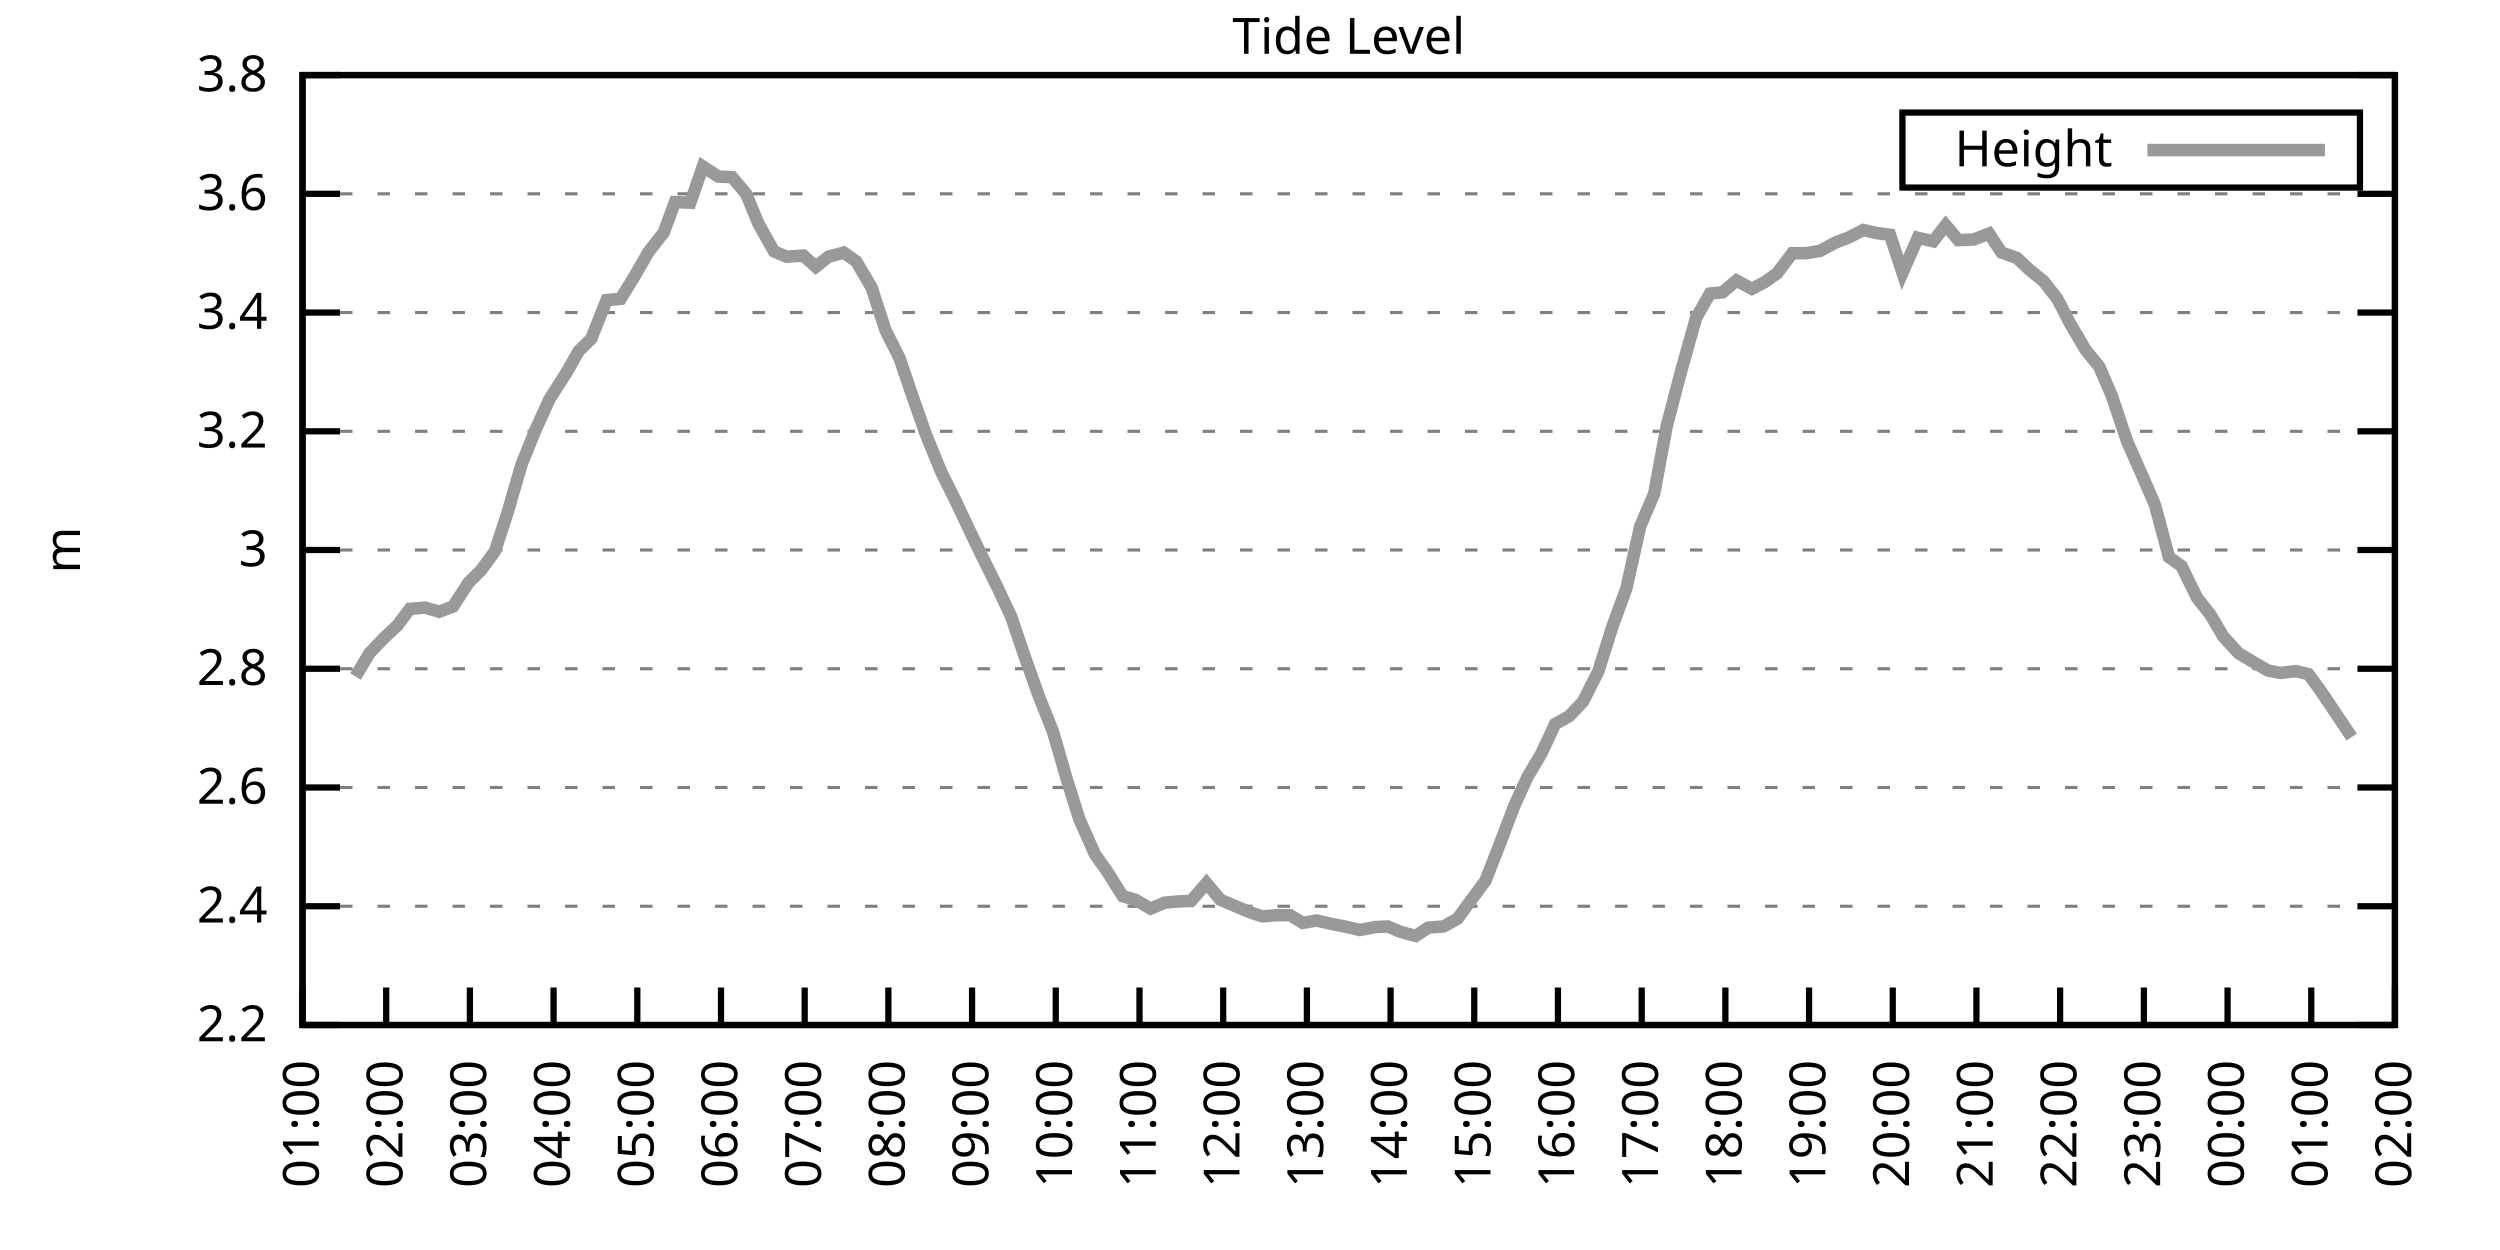
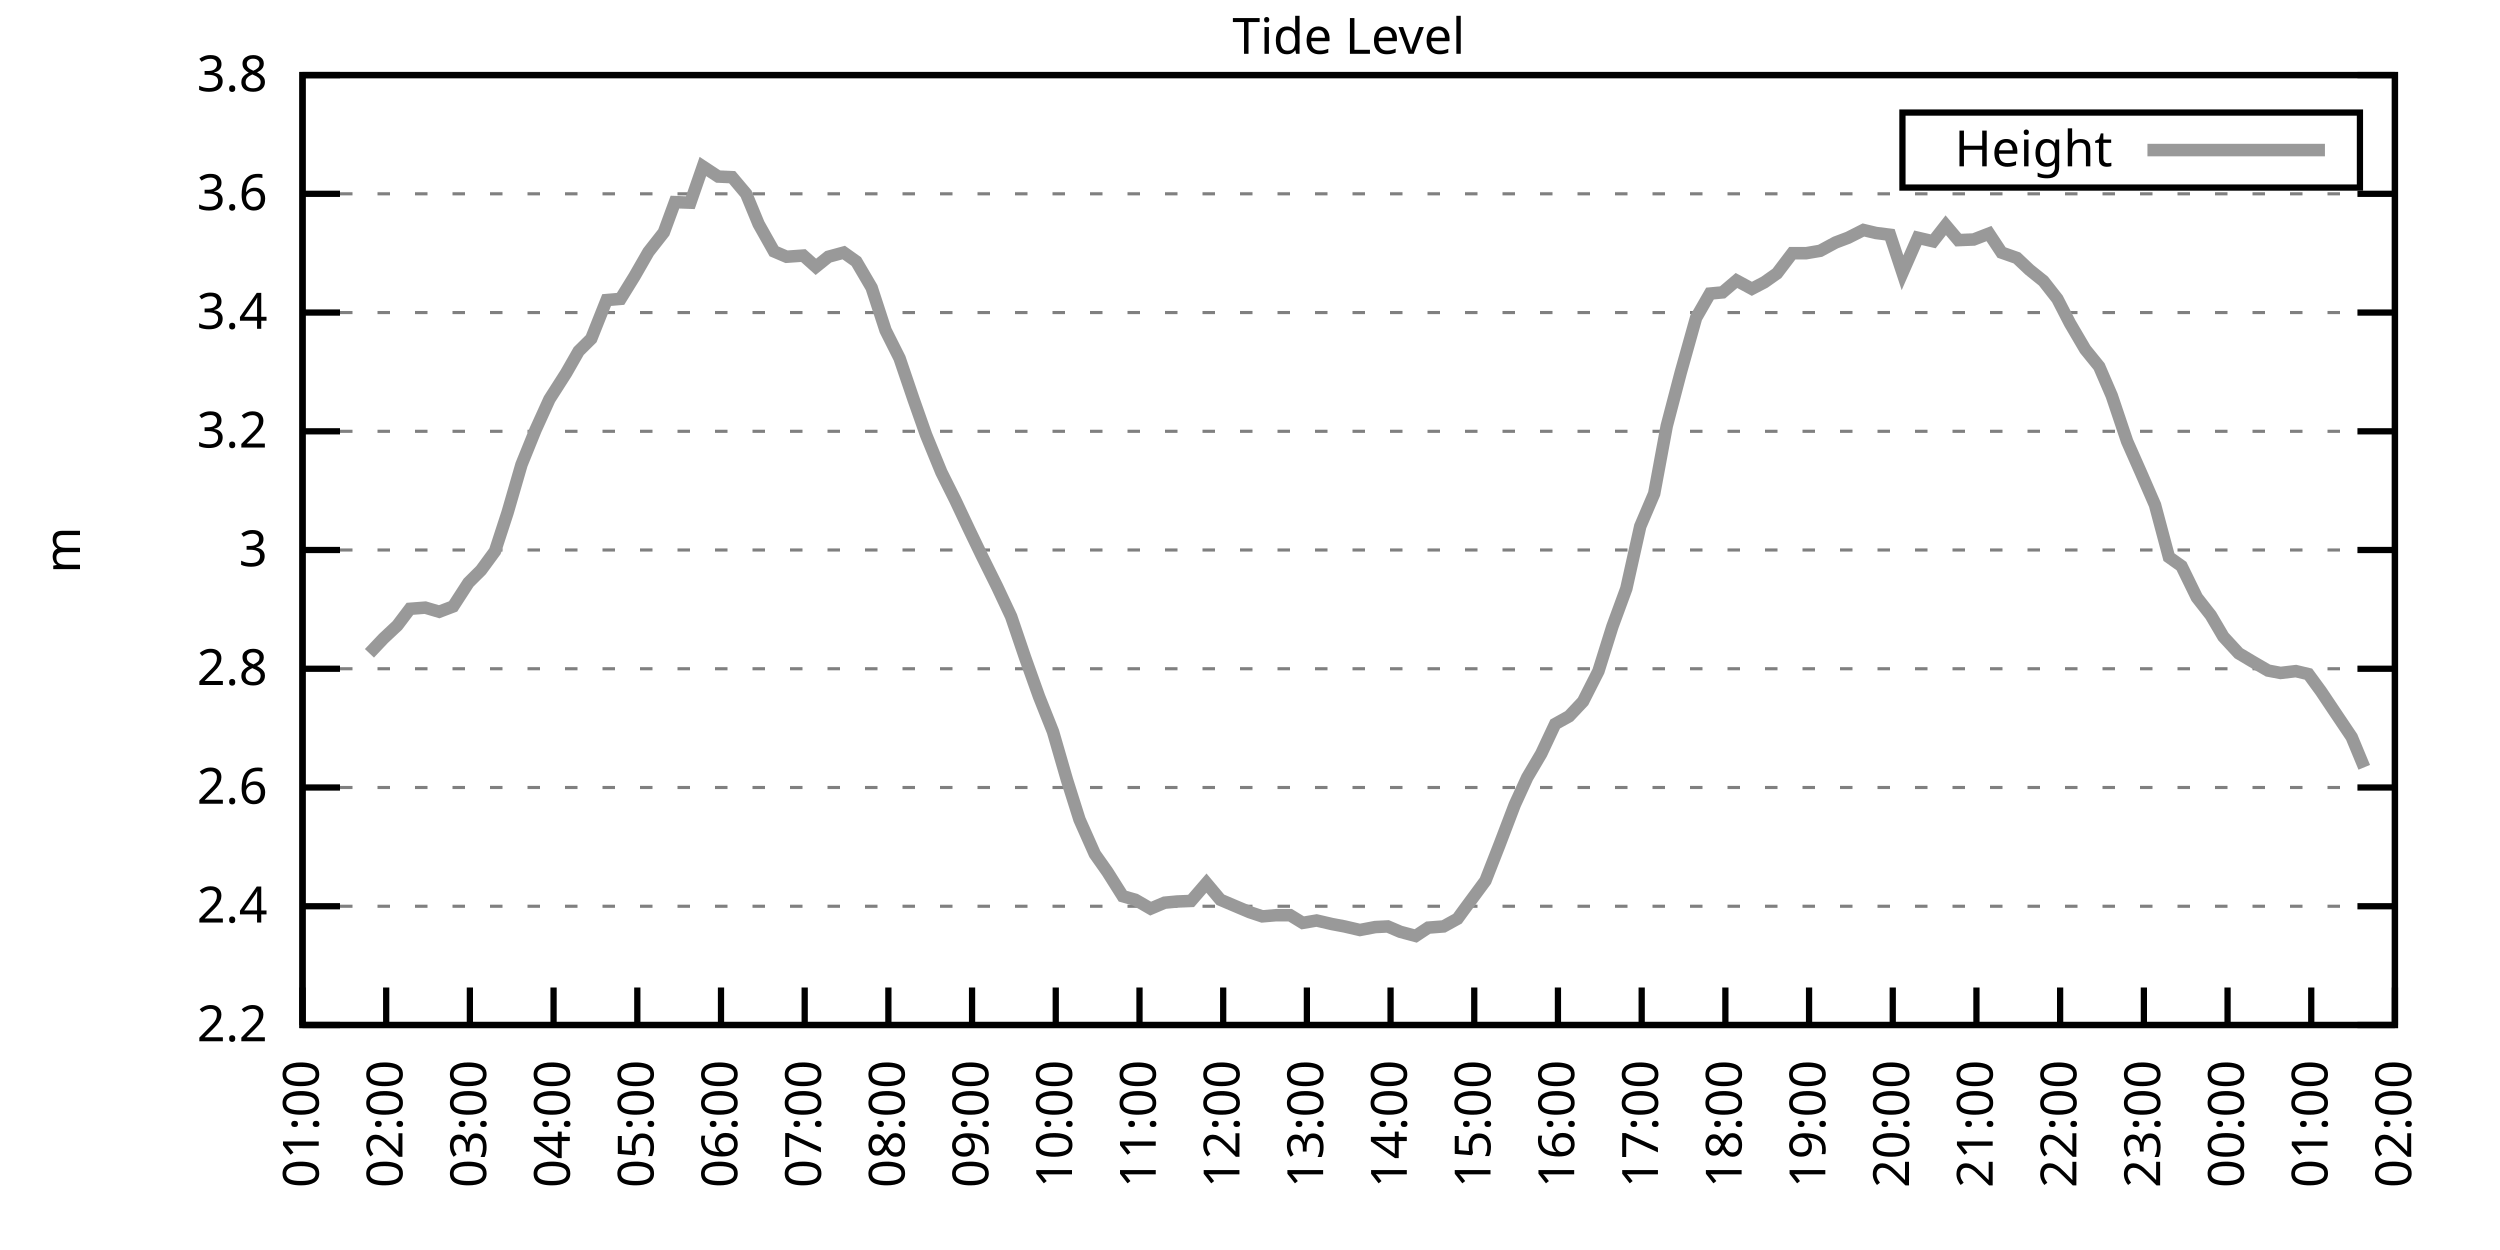
<svg xmlns="http://www.w3.org/2000/svg" xmlns:xlink="http://www.w3.org/1999/xlink" width="400" height="200" viewBox="0 0 400 200">
  <g id="gnuplot_canvas">
    <rect x="0" y="0" width="400" height="200" fill="none" />
    <defs>
      <circle id="gpDot" r="0.5" stroke-width="0.5" stroke="currentColor" />
      <path id="gpPt0" stroke-width="0.333" stroke="currentColor" d="M-1,0 h2 M0,-1 v2" />
      <path id="gpPt1" stroke-width="0.333" stroke="currentColor" d="M-1,-1 L1,1 M1,-1 L-1,1" />
      <path id="gpPt2" stroke-width="0.333" stroke="currentColor" d="M-1,0 L1,0 M0,-1 L0,1 M-1,-1 L1,1 M-1,1 L1,-1" />
      <rect id="gpPt3" stroke-width="0.333" stroke="currentColor" x="-1" y="-1" width="2" height="2" />
      <rect id="gpPt4" stroke-width="0.333" stroke="currentColor" fill="currentColor" x="-1" y="-1" width="2" height="2" />
      <circle id="gpPt5" stroke-width="0.333" stroke="currentColor" cx="0" cy="0" r="1" />
      <use xlink:href="#gpPt5" id="gpPt6" fill="currentColor" stroke="none" />
      <path id="gpPt7" stroke-width="0.333" stroke="currentColor" d="M0,-1.33 L-1.33,0.67 L1.33,0.67 z" />
      <use xlink:href="#gpPt7" id="gpPt8" fill="currentColor" stroke="none" />
      <use xlink:href="#gpPt7" id="gpPt9" stroke="currentColor" transform="rotate(180)" />
      <use xlink:href="#gpPt9" id="gpPt10" fill="currentColor" stroke="none" />
      <use xlink:href="#gpPt3" id="gpPt11" stroke="currentColor" transform="rotate(45)" />
      <use xlink:href="#gpPt11" id="gpPt12" fill="currentColor" stroke="none" />
      <path id="gpPt13" stroke-width="0.333" stroke="currentColor" d="M0,1.330 L1.265,0.411 L0.782,-1.067 L-0.782,-1.076 L-1.265,0.411 z" />
      <use xlink:href="#gpPt13" id="gpPt14" fill="currentColor" stroke="none" />
      <filter id="textbox" filterUnits="objectBoundingBox" x="0" y="0" height="1" width="1">
        <feFlood flood-color="white" flood-opacity="1" result="bgnd" />
        <feComposite in="SourceGraphic" in2="bgnd" operator="atop" />
      </filter>
      <filter id="greybox" filterUnits="objectBoundingBox" x="0" y="0" height="1" width="1">
        <feFlood flood-color="lightgrey" flood-opacity="1" result="grey" />
        <feComposite in="SourceGraphic" in2="grey" operator="atop" />
      </filter>
    </defs>
    <g fill="none" color="white" stroke="currentColor" stroke-width="1.00" stroke-linecap="butt" stroke-linejoin="miter">
</g>
    <g fill="none" color="black" stroke="currentColor" stroke-width="1.00" stroke-linecap="butt" stroke-linejoin="miter">
      <g stroke="none" shape-rendering="crispEdges">
        <polygon fill="rgb(255, 255, 255)" points="48.40,164.00 383.18,164.00 383.18,12.02 48.40,12.02 " />
      </g>
    </g>
    <g fill="none" color="black" stroke="currentColor" stroke-width="1.00" stroke-linecap="butt" stroke-linejoin="miter">
</g>
    <g fill="none" color="black" stroke="black" stroke-width="0.50" stroke-linecap="butt" stroke-linejoin="miter">
</g>
    <g fill="none" color="gray" stroke="currentColor" stroke-width="0.50" stroke-linecap="butt" stroke-linejoin="miter">
      <path stroke="gray" stroke-dasharray="2,4" class="gridline" d="M48.40,164.00 L383.19,164.00  " />
    </g>
    <g fill="none" color="gray" stroke="gray" stroke-width="1.00" stroke-linecap="butt" stroke-linejoin="miter">
</g>
    <g fill="none" color="black" stroke="currentColor" stroke-width="1.00" stroke-linecap="butt" stroke-linejoin="miter">
      <path stroke="black" d="M48.40,164.00 L54.40,164.00 M383.19,164.00 L377.19,164.00  " />
      <g transform="translate(42.80,166.60)" stroke="none" fill="black" font-family="Sans" font-size="8.00" text-anchor="end">
        <text>
          <tspan font-family="Sans"> 2.2</tspan>
        </text>
      </g>
    </g>
    <g fill="none" color="black" stroke="currentColor" stroke-width="1.00" stroke-linecap="butt" stroke-linejoin="miter">
</g>
    <g fill="none" color="black" stroke="black" stroke-width="0.50" stroke-linecap="butt" stroke-linejoin="miter">
</g>
    <g fill="none" color="gray" stroke="currentColor" stroke-width="0.50" stroke-linecap="butt" stroke-linejoin="miter">
      <path stroke="gray" stroke-dasharray="2,4" class="gridline" d="M48.40,145.00 L383.19,145.00  " />
    </g>
    <g fill="none" color="gray" stroke="gray" stroke-width="1.00" stroke-linecap="butt" stroke-linejoin="miter">
</g>
    <g fill="none" color="black" stroke="currentColor" stroke-width="1.00" stroke-linecap="butt" stroke-linejoin="miter">
      <path stroke="black" d="M48.40,145.00 L54.40,145.00 M383.19,145.00 L377.19,145.00  " />
      <g transform="translate(42.80,147.60)" stroke="none" fill="black" font-family="Sans" font-size="8.00" text-anchor="end">
        <text>
          <tspan font-family="Sans"> 2.4</tspan>
        </text>
      </g>
    </g>
    <g fill="none" color="black" stroke="currentColor" stroke-width="1.00" stroke-linecap="butt" stroke-linejoin="miter">
</g>
    <g fill="none" color="black" stroke="black" stroke-width="0.50" stroke-linecap="butt" stroke-linejoin="miter">
</g>
    <g fill="none" color="gray" stroke="currentColor" stroke-width="0.50" stroke-linecap="butt" stroke-linejoin="miter">
      <path stroke="gray" stroke-dasharray="2,4" class="gridline" d="M48.40,126.00 L383.19,126.00  " />
    </g>
    <g fill="none" color="gray" stroke="gray" stroke-width="1.00" stroke-linecap="butt" stroke-linejoin="miter">
</g>
    <g fill="none" color="black" stroke="currentColor" stroke-width="1.00" stroke-linecap="butt" stroke-linejoin="miter">
      <path stroke="black" d="M48.40,126.00 L54.40,126.00 M383.19,126.00 L377.19,126.00  " />
      <g transform="translate(42.80,128.60)" stroke="none" fill="black" font-family="Sans" font-size="8.00" text-anchor="end">
        <text>
          <tspan font-family="Sans"> 2.6</tspan>
        </text>
      </g>
    </g>
    <g fill="none" color="black" stroke="currentColor" stroke-width="1.00" stroke-linecap="butt" stroke-linejoin="miter">
</g>
    <g fill="none" color="black" stroke="black" stroke-width="0.50" stroke-linecap="butt" stroke-linejoin="miter">
</g>
    <g fill="none" color="gray" stroke="currentColor" stroke-width="0.50" stroke-linecap="butt" stroke-linejoin="miter">
      <path stroke="gray" stroke-dasharray="2,4" class="gridline" d="M48.40,107.00 L383.19,107.00  " />
    </g>
    <g fill="none" color="gray" stroke="gray" stroke-width="1.00" stroke-linecap="butt" stroke-linejoin="miter">
</g>
    <g fill="none" color="black" stroke="currentColor" stroke-width="1.00" stroke-linecap="butt" stroke-linejoin="miter">
      <path stroke="black" d="M48.40,107.00 L54.40,107.00 M383.19,107.00 L377.19,107.00  " />
      <g transform="translate(42.80,109.60)" stroke="none" fill="black" font-family="Sans" font-size="8.00" text-anchor="end">
        <text>
          <tspan font-family="Sans"> 2.8</tspan>
        </text>
      </g>
    </g>
    <g fill="none" color="black" stroke="currentColor" stroke-width="1.00" stroke-linecap="butt" stroke-linejoin="miter">
</g>
    <g fill="none" color="black" stroke="black" stroke-width="0.50" stroke-linecap="butt" stroke-linejoin="miter">
</g>
    <g fill="none" color="gray" stroke="currentColor" stroke-width="0.50" stroke-linecap="butt" stroke-linejoin="miter">
      <path stroke="gray" stroke-dasharray="2,4" class="gridline" d="M48.40,88.00 L383.19,88.00  " />
    </g>
    <g fill="none" color="gray" stroke="gray" stroke-width="1.00" stroke-linecap="butt" stroke-linejoin="miter">
</g>
    <g fill="none" color="black" stroke="currentColor" stroke-width="1.00" stroke-linecap="butt" stroke-linejoin="miter">
      <path stroke="black" d="M48.40,88.00 L54.40,88.00 M383.19,88.00 L377.19,88.00  " />
      <g transform="translate(42.80,90.60)" stroke="none" fill="black" font-family="Sans" font-size="8.00" text-anchor="end">
        <text>
          <tspan font-family="Sans"> 3</tspan>
        </text>
      </g>
    </g>
    <g fill="none" color="black" stroke="currentColor" stroke-width="1.00" stroke-linecap="butt" stroke-linejoin="miter">
</g>
    <g fill="none" color="black" stroke="black" stroke-width="0.50" stroke-linecap="butt" stroke-linejoin="miter">
</g>
    <g fill="none" color="gray" stroke="currentColor" stroke-width="0.50" stroke-linecap="butt" stroke-linejoin="miter">
      <path stroke="gray" stroke-dasharray="2,4" class="gridline" d="M48.40,69.01 L383.19,69.01  " />
    </g>
    <g fill="none" color="gray" stroke="gray" stroke-width="1.00" stroke-linecap="butt" stroke-linejoin="miter">
</g>
    <g fill="none" color="black" stroke="currentColor" stroke-width="1.00" stroke-linecap="butt" stroke-linejoin="miter">
      <path stroke="black" d="M48.40,69.01 L54.40,69.01 M383.19,69.01 L377.19,69.01  " />
      <g transform="translate(42.80,71.61)" stroke="none" fill="black" font-family="Sans" font-size="8.00" text-anchor="end">
        <text>
          <tspan font-family="Sans"> 3.2</tspan>
        </text>
      </g>
    </g>
    <g fill="none" color="black" stroke="currentColor" stroke-width="1.00" stroke-linecap="butt" stroke-linejoin="miter">
</g>
    <g fill="none" color="black" stroke="black" stroke-width="0.50" stroke-linecap="butt" stroke-linejoin="miter">
</g>
    <g fill="none" color="gray" stroke="currentColor" stroke-width="0.50" stroke-linecap="butt" stroke-linejoin="miter">
      <path stroke="gray" stroke-dasharray="2,4" class="gridline" d="M48.40,50.01 L383.19,50.01  " />
    </g>
    <g fill="none" color="gray" stroke="gray" stroke-width="1.00" stroke-linecap="butt" stroke-linejoin="miter">
</g>
    <g fill="none" color="black" stroke="currentColor" stroke-width="1.00" stroke-linecap="butt" stroke-linejoin="miter">
      <path stroke="black" d="M48.40,50.01 L54.40,50.01 M383.19,50.01 L377.19,50.01  " />
      <g transform="translate(42.80,52.61)" stroke="none" fill="black" font-family="Sans" font-size="8.00" text-anchor="end">
        <text>
          <tspan font-family="Sans"> 3.4</tspan>
        </text>
      </g>
    </g>
    <g fill="none" color="black" stroke="currentColor" stroke-width="1.00" stroke-linecap="butt" stroke-linejoin="miter">
</g>
    <g fill="none" color="black" stroke="black" stroke-width="0.50" stroke-linecap="butt" stroke-linejoin="miter">
</g>
    <g fill="none" color="gray" stroke="currentColor" stroke-width="0.50" stroke-linecap="butt" stroke-linejoin="miter">
      <path stroke="gray" stroke-dasharray="2,4" class="gridline" d="M48.40,31.01 L383.19,31.01  " />
    </g>
    <g fill="none" color="gray" stroke="gray" stroke-width="1.00" stroke-linecap="butt" stroke-linejoin="miter">
</g>
    <g fill="none" color="black" stroke="currentColor" stroke-width="1.00" stroke-linecap="butt" stroke-linejoin="miter">
      <path stroke="black" d="M48.40,31.01 L54.40,31.01 M383.19,31.01 L377.19,31.01  " />
      <g transform="translate(42.80,33.61)" stroke="none" fill="black" font-family="Sans" font-size="8.00" text-anchor="end">
        <text>
          <tspan font-family="Sans"> 3.6</tspan>
        </text>
      </g>
    </g>
    <g fill="none" color="black" stroke="currentColor" stroke-width="1.00" stroke-linecap="butt" stroke-linejoin="miter">
</g>
    <g fill="none" color="black" stroke="black" stroke-width="0.50" stroke-linecap="butt" stroke-linejoin="miter">
</g>
    <g fill="none" color="gray" stroke="currentColor" stroke-width="0.50" stroke-linecap="butt" stroke-linejoin="miter">
      <path stroke="gray" stroke-dasharray="2,4" class="gridline" d="M48.40,12.01 L383.19,12.01  " />
    </g>
    <g fill="none" color="gray" stroke="gray" stroke-width="1.00" stroke-linecap="butt" stroke-linejoin="miter">
</g>
    <g fill="none" color="black" stroke="currentColor" stroke-width="1.00" stroke-linecap="butt" stroke-linejoin="miter">
      <path stroke="black" d="M48.40,12.01 L54.40,12.01 M383.19,12.01 L377.19,12.01  " />
      <g transform="translate(42.80,14.61)" stroke="none" fill="black" font-family="Sans" font-size="8.00" text-anchor="end">
        <text>
          <tspan font-family="Sans"> 3.8</tspan>
        </text>
      </g>
    </g>
    <g fill="none" color="black" stroke="currentColor" stroke-width="1.00" stroke-linecap="butt" stroke-linejoin="miter">
      <path stroke="black" d="M48.40,164.00 L48.40,158.00  " />
      <g transform="translate(51.00,169.60) rotate(270.00)" stroke="none" fill="black" font-family="Sans" font-size="8.00" text-anchor="end">
        <text>
          <tspan font-family="Sans">01:00</tspan>
        </text>
      </g>
    </g>
    <g fill="none" color="black" stroke="currentColor" stroke-width="1.00" stroke-linecap="butt" stroke-linejoin="miter">
      <path stroke="black" d="M61.79,164.00 L61.79,158.00  " />
      <g transform="translate(64.39,169.60) rotate(270.00)" stroke="none" fill="black" font-family="Sans" font-size="8.00" text-anchor="end">
        <text>
          <tspan font-family="Sans">02:00</tspan>
        </text>
      </g>
    </g>
    <g fill="none" color="black" stroke="currentColor" stroke-width="1.00" stroke-linecap="butt" stroke-linejoin="miter">
      <path stroke="black" d="M75.18,164.00 L75.18,158.00  " />
      <g transform="translate(77.78,169.60) rotate(270.00)" stroke="none" fill="black" font-family="Sans" font-size="8.00" text-anchor="end">
        <text>
          <tspan font-family="Sans">03:00</tspan>
        </text>
      </g>
    </g>
    <g fill="none" color="black" stroke="currentColor" stroke-width="1.00" stroke-linecap="butt" stroke-linejoin="miter">
      <path stroke="black" d="M88.57,164.00 L88.57,158.00  " />
      <g transform="translate(91.17,169.60) rotate(270.00)" stroke="none" fill="black" font-family="Sans" font-size="8.00" text-anchor="end">
        <text>
          <tspan font-family="Sans">04:00</tspan>
        </text>
      </g>
    </g>
    <g fill="none" color="black" stroke="currentColor" stroke-width="1.00" stroke-linecap="butt" stroke-linejoin="miter">
      <path stroke="black" d="M101.97,164.00 L101.97,158.00  " />
      <g transform="translate(104.57,169.60) rotate(270.00)" stroke="none" fill="black" font-family="Sans" font-size="8.00" text-anchor="end">
        <text>
          <tspan font-family="Sans">05:00</tspan>
        </text>
      </g>
    </g>
    <g fill="none" color="black" stroke="currentColor" stroke-width="1.00" stroke-linecap="butt" stroke-linejoin="miter">
      <path stroke="black" d="M115.36,164.00 L115.36,158.00  " />
      <g transform="translate(117.96,169.60) rotate(270.00)" stroke="none" fill="black" font-family="Sans" font-size="8.00" text-anchor="end">
        <text>
          <tspan font-family="Sans">06:00</tspan>
        </text>
      </g>
    </g>
    <g fill="none" color="black" stroke="currentColor" stroke-width="1.00" stroke-linecap="butt" stroke-linejoin="miter">
      <path stroke="black" d="M128.75,164.00 L128.75,158.00  " />
      <g transform="translate(131.35,169.60) rotate(270.00)" stroke="none" fill="black" font-family="Sans" font-size="8.00" text-anchor="end">
        <text>
          <tspan font-family="Sans">07:00</tspan>
        </text>
      </g>
    </g>
    <g fill="none" color="black" stroke="currentColor" stroke-width="1.00" stroke-linecap="butt" stroke-linejoin="miter">
      <path stroke="black" d="M142.14,164.00 L142.14,158.00  " />
      <g transform="translate(144.74,169.60) rotate(270.00)" stroke="none" fill="black" font-family="Sans" font-size="8.00" text-anchor="end">
        <text>
          <tspan font-family="Sans">08:00</tspan>
        </text>
      </g>
    </g>
    <g fill="none" color="black" stroke="currentColor" stroke-width="1.00" stroke-linecap="butt" stroke-linejoin="miter">
      <path stroke="black" d="M155.53,164.00 L155.53,158.00  " />
      <g transform="translate(158.13,169.60) rotate(270.00)" stroke="none" fill="black" font-family="Sans" font-size="8.00" text-anchor="end">
        <text>
          <tspan font-family="Sans">09:00</tspan>
        </text>
      </g>
    </g>
    <g fill="none" color="black" stroke="currentColor" stroke-width="1.00" stroke-linecap="butt" stroke-linejoin="miter">
      <path stroke="black" d="M168.92,164.00 L168.92,158.00  " />
      <g transform="translate(171.52,169.60) rotate(270.00)" stroke="none" fill="black" font-family="Sans" font-size="8.00" text-anchor="end">
        <text>
          <tspan font-family="Sans">10:00</tspan>
        </text>
      </g>
    </g>
    <g fill="none" color="black" stroke="currentColor" stroke-width="1.00" stroke-linecap="butt" stroke-linejoin="miter">
      <path stroke="black" d="M182.32,164.00 L182.32,158.00  " />
      <g transform="translate(184.92,169.60) rotate(270.00)" stroke="none" fill="black" font-family="Sans" font-size="8.00" text-anchor="end">
        <text>
          <tspan font-family="Sans">11:00</tspan>
        </text>
      </g>
    </g>
    <g fill="none" color="black" stroke="currentColor" stroke-width="1.00" stroke-linecap="butt" stroke-linejoin="miter">
      <path stroke="black" d="M195.71,164.00 L195.71,158.00  " />
      <g transform="translate(198.31,169.60) rotate(270.00)" stroke="none" fill="black" font-family="Sans" font-size="8.00" text-anchor="end">
        <text>
          <tspan font-family="Sans">12:00</tspan>
        </text>
      </g>
    </g>
    <g fill="none" color="black" stroke="currentColor" stroke-width="1.00" stroke-linecap="butt" stroke-linejoin="miter">
      <path stroke="black" d="M209.10,164.00 L209.10,158.00  " />
      <g transform="translate(211.70,169.60) rotate(270.00)" stroke="none" fill="black" font-family="Sans" font-size="8.00" text-anchor="end">
        <text>
          <tspan font-family="Sans">13:00</tspan>
        </text>
      </g>
    </g>
    <g fill="none" color="black" stroke="currentColor" stroke-width="1.00" stroke-linecap="butt" stroke-linejoin="miter">
      <path stroke="black" d="M222.49,164.00 L222.49,158.00  " />
      <g transform="translate(225.09,169.60) rotate(270.00)" stroke="none" fill="black" font-family="Sans" font-size="8.00" text-anchor="end">
        <text>
          <tspan font-family="Sans">14:00</tspan>
        </text>
      </g>
    </g>
    <g fill="none" color="black" stroke="currentColor" stroke-width="1.00" stroke-linecap="butt" stroke-linejoin="miter">
      <path stroke="black" d="M235.88,164.00 L235.88,158.00  " />
      <g transform="translate(238.48,169.60) rotate(270.00)" stroke="none" fill="black" font-family="Sans" font-size="8.00" text-anchor="end">
        <text>
          <tspan font-family="Sans">15:00</tspan>
        </text>
      </g>
    </g>
    <g fill="none" color="black" stroke="currentColor" stroke-width="1.00" stroke-linecap="butt" stroke-linejoin="miter">
      <path stroke="black" d="M249.27,164.00 L249.27,158.00  " />
      <g transform="translate(251.87,169.60) rotate(270.00)" stroke="none" fill="black" font-family="Sans" font-size="8.00" text-anchor="end">
        <text>
          <tspan font-family="Sans">16:00</tspan>
        </text>
      </g>
    </g>
    <g fill="none" color="black" stroke="currentColor" stroke-width="1.00" stroke-linecap="butt" stroke-linejoin="miter">
      <path stroke="black" d="M262.67,164.00 L262.67,158.00  " />
      <g transform="translate(265.27,169.60) rotate(270.00)" stroke="none" fill="black" font-family="Sans" font-size="8.00" text-anchor="end">
        <text>
          <tspan font-family="Sans">17:00</tspan>
        </text>
      </g>
    </g>
    <g fill="none" color="black" stroke="currentColor" stroke-width="1.00" stroke-linecap="butt" stroke-linejoin="miter">
      <path stroke="black" d="M276.06,164.00 L276.06,158.00  " />
      <g transform="translate(278.66,169.60) rotate(270.00)" stroke="none" fill="black" font-family="Sans" font-size="8.00" text-anchor="end">
        <text>
          <tspan font-family="Sans">18:00</tspan>
        </text>
      </g>
    </g>
    <g fill="none" color="black" stroke="currentColor" stroke-width="1.00" stroke-linecap="butt" stroke-linejoin="miter">
      <path stroke="black" d="M289.45,164.00 L289.45,158.00  " />
      <g transform="translate(292.05,169.60) rotate(270.00)" stroke="none" fill="black" font-family="Sans" font-size="8.00" text-anchor="end">
        <text>
          <tspan font-family="Sans">19:00</tspan>
        </text>
      </g>
    </g>
    <g fill="none" color="black" stroke="currentColor" stroke-width="1.00" stroke-linecap="butt" stroke-linejoin="miter">
      <path stroke="black" d="M302.84,164.00 L302.84,158.00  " />
      <g transform="translate(305.44,169.60) rotate(270.00)" stroke="none" fill="black" font-family="Sans" font-size="8.00" text-anchor="end">
        <text>
          <tspan font-family="Sans">20:00</tspan>
        </text>
      </g>
    </g>
    <g fill="none" color="black" stroke="currentColor" stroke-width="1.00" stroke-linecap="butt" stroke-linejoin="miter">
      <path stroke="black" d="M316.23,164.00 L316.23,158.00  " />
      <g transform="translate(318.83,169.60) rotate(270.00)" stroke="none" fill="black" font-family="Sans" font-size="8.00" text-anchor="end">
        <text>
          <tspan font-family="Sans">21:00</tspan>
        </text>
      </g>
    </g>
    <g fill="none" color="black" stroke="currentColor" stroke-width="1.00" stroke-linecap="butt" stroke-linejoin="miter">
      <path stroke="black" d="M329.62,164.00 L329.62,158.00  " />
      <g transform="translate(332.22,169.60) rotate(270.00)" stroke="none" fill="black" font-family="Sans" font-size="8.00" text-anchor="end">
        <text>
          <tspan font-family="Sans">22:00</tspan>
        </text>
      </g>
    </g>
    <g fill="none" color="black" stroke="currentColor" stroke-width="1.00" stroke-linecap="butt" stroke-linejoin="miter">
      <path stroke="black" d="M343.02,164.00 L343.02,158.00  " />
      <g transform="translate(345.62,169.60) rotate(270.00)" stroke="none" fill="black" font-family="Sans" font-size="8.00" text-anchor="end">
        <text>
          <tspan font-family="Sans">23:00</tspan>
        </text>
      </g>
    </g>
    <g fill="none" color="black" stroke="currentColor" stroke-width="1.00" stroke-linecap="butt" stroke-linejoin="miter">
      <path stroke="black" d="M356.41,164.00 L356.41,158.00  " />
      <g transform="translate(359.01,169.60) rotate(270.00)" stroke="none" fill="black" font-family="Sans" font-size="8.00" text-anchor="end">
        <text>
          <tspan font-family="Sans">00:00</tspan>
        </text>
      </g>
    </g>
    <g fill="none" color="black" stroke="currentColor" stroke-width="1.00" stroke-linecap="butt" stroke-linejoin="miter">
      <path stroke="black" d="M369.80,164.00 L369.80,158.00  " />
      <g transform="translate(372.40,169.60) rotate(270.00)" stroke="none" fill="black" font-family="Sans" font-size="8.00" text-anchor="end">
        <text>
          <tspan font-family="Sans">01:00</tspan>
        </text>
      </g>
    </g>
    <g fill="none" color="black" stroke="currentColor" stroke-width="1.00" stroke-linecap="butt" stroke-linejoin="miter">
      <path stroke="black" d="M383.19,164.00 L383.19,158.00  " />
      <g transform="translate(385.79,169.60) rotate(270.00)" stroke="none" fill="black" font-family="Sans" font-size="8.00" text-anchor="end">
        <text>
          <tspan font-family="Sans">02:00</tspan>
        </text>
      </g>
    </g>
    <g fill="none" color="black" stroke="currentColor" stroke-width="1.00" stroke-linecap="butt" stroke-linejoin="miter">
</g>
    <g fill="none" color="black" stroke="currentColor" stroke-width="1.00" stroke-linecap="butt" stroke-linejoin="miter">
      <path stroke="black" d="M48.40,12.01 L48.40,164.00 L383.19,164.00 L383.19,12.01 L48.40,12.01 Z  " />
    </g>
    <g fill="none" color="black" stroke="currentColor" stroke-width="1.00" stroke-linecap="butt" stroke-linejoin="miter">
</g>
    <g fill="none" color="black" stroke="currentColor" stroke-width="1.00" stroke-linecap="butt" stroke-linejoin="miter">
      <path stroke="black" d="M304.39,30.01 L304.39,18.01 L377.59,18.01 L377.59,30.01 L304.39,30.01 Z  " />
    </g>
    <g id="Tide_level_plot_1">
      <g fill="none" color="white" stroke="black" stroke-width="2.00" stroke-linecap="butt" stroke-linejoin="miter">
</g>
      <g fill="none" color="black" stroke="currentColor" stroke-width="2.00" stroke-linecap="butt" stroke-linejoin="miter">
        <g transform="translate(337.99,26.61)" stroke="none" fill="black" font-family="Sans" font-size="8.00" text-anchor="end">
          <text>
            <tspan font-family="Sans">Height</tspan>
          </text>
        </g>
      </g>
      <g fill="none" color="black" stroke="currentColor" stroke-width="2.00" stroke-linecap="butt" stroke-linejoin="miter">
-         <path stroke="rgb(153, 153, 153)" d="M343.59,24.01 L371.99,24.01 M56.88,108.24 L59.11,104.53 L61.35,102.16 L63.58,100.07 L65.59,97.41 L68.04,97.22   L70.27,97.88 L72.50,97.03 L74.96,93.23 L76.97,91.23 L79.20,88.19 L81.21,82.02 L83.44,74.33 L85.67,68.82   L87.91,63.88 L90.58,59.70 L92.59,56.18 L94.60,54.19 L97.06,48.01 L99.29,47.82 L101.52,44.21 L103.75,40.32   L106.21,37.18 L107.99,32.34 L110.45,32.43 L112.46,26.64 L114.91,28.25 L117.14,28.35 L119.38,31.01 L121.38,35.85   L123.84,40.22 L125.85,41.08 L128.53,40.89 L130.54,42.69 L132.54,41.08 L135.00,40.41 L137.01,41.84 L139.46,46.02   L141.69,52.86 L143.93,57.32 L146.16,63.88 L148.17,69.58 L150.62,75.56 L152.85,80.03 L155.09,84.78 L157.10,88.95   L159.55,93.89 L161.78,98.64 L164.01,105.20 L166.25,111.47 L168.48,117.07 L170.71,124.77 L172.72,131.13 L175.17,136.64   L177.18,139.49 L179.64,143.39 L181.65,143.96 L184.10,145.38 L186.33,144.43 L188.34,144.24 L190.57,144.15 L193.03,141.30   L195.26,143.96 L197.49,144.91 L199.95,145.95 L201.96,146.62 L204.19,146.43 L206.42,146.43 L208.43,147.66 L210.66,147.28   L213.12,147.85 L215.13,148.23 L217.58,148.80 L220.04,148.33 L222.04,148.23 L224.05,149.09 L226.51,149.75 L228.52,148.42   L230.97,148.23 L233.20,147.00 L234.10,145.76 L237.67,140.92 L239.90,135.22 L242.36,128.76 L244.36,124.39 L246.60,120.59   L248.83,115.84 L251.06,114.60 L253.29,112.23 L255.75,107.38 L257.98,100.26 L260.21,94.18 L262.44,84.21 L264.67,78.98   L266.68,68.15 L268.92,59.60 L271.37,50.86 L273.60,46.97 L275.61,46.78 L277.84,44.88 L280.30,46.21 L282.31,45.16   L284.32,43.74 L286.77,40.51 L289.00,40.51 L291.23,40.13 L293.69,38.80 L295.70,38.04 L298.15,36.80 L300.16,37.28   L302.39,37.56 L304.40,43.64 L306.86,38.04 L309.31,38.61 L311.32,36.04 L313.33,38.42 L315.79,38.32 L318.24,37.37   L320.25,40.41 L322.70,41.27 L324.71,43.17 L326.95,44.97 L329.18,47.82 L331.19,51.72 L333.64,55.90 L335.87,58.65   L337.88,63.31 L340.34,70.62 L342.57,75.66 L344.80,80.79 L347.03,89.14 L349.04,90.57 L351.50,95.60 L353.73,98.45   L355.74,101.87 L358.19,104.53 L360.42,105.86 L362.88,107.29 L364.89,107.67 L367.34,107.38 L369.35,107.86 L371.36,110.61   L373.59,113.94 L376.27,117.93  " />
+         <path stroke="rgb(153, 153, 153)" d="M343.59,24.01 L371.99,24.01 M59.11,104.53 L61.35,102.16 L63.58,100.07 L65.59,97.41 L68.04,97.22 L70.27,97.88   L72.50,97.03 L74.96,93.23 L76.97,91.23 L79.20,88.19 L81.21,82.02 L83.44,74.33 L85.67,68.82 L87.91,63.88   L90.58,59.70 L92.59,56.18 L94.60,54.19 L97.06,48.01 L99.29,47.82 L101.52,44.21 L103.75,40.32 L106.21,37.18   L107.99,32.34 L110.45,32.43 L112.46,26.64 L114.91,28.25 L117.14,28.35 L119.38,31.01 L121.38,35.85 L123.84,40.22   L125.85,41.08 L128.53,40.89 L130.54,42.69 L132.54,41.08 L135.00,40.41 L137.01,41.84 L139.46,46.02 L141.69,52.86   L143.93,57.32 L146.16,63.88 L148.17,69.58 L150.62,75.56 L152.85,80.03 L155.09,84.78 L157.10,88.95 L159.55,93.89   L161.78,98.64 L164.01,105.20 L166.25,111.47 L168.48,117.07 L170.71,124.77 L172.72,131.13 L175.17,136.64 L177.18,139.49   L179.64,143.39 L181.65,143.96 L184.10,145.38 L186.33,144.43 L188.34,144.24 L190.57,144.15 L193.03,141.30 L195.26,143.96   L197.49,144.91 L199.95,145.95 L201.96,146.62 L204.19,146.43 L206.42,146.43 L208.43,147.66 L210.66,147.28 L213.12,147.85   L215.13,148.23 L217.58,148.80 L220.04,148.33 L222.04,148.23 L224.05,149.09 L226.51,149.75 L228.52,148.42 L230.97,148.23   L233.20,147.00 L234.10,145.76 L237.67,140.92 L239.90,135.22 L242.36,128.76 L244.36,124.39 L246.60,120.59 L248.83,115.84   L251.06,114.60 L253.29,112.23 L255.75,107.38 L257.98,100.26 L260.21,94.18 L262.44,84.21 L264.67,78.98 L266.68,68.15   L268.92,59.60 L271.37,50.86 L273.60,46.97 L275.61,46.78 L277.84,44.88 L280.30,46.21 L282.31,45.16 L284.32,43.74   L286.77,40.51 L289.00,40.51 L291.23,40.13 L293.69,38.80 L295.70,38.04 L298.15,36.80 L300.16,37.28 L302.39,37.56   L304.40,43.64 L306.86,38.04 L309.31,38.61 L311.32,36.04 L313.33,38.42 L315.79,38.32 L318.24,37.37 L320.25,40.41   L322.70,41.27 L324.71,43.17 L326.95,44.97 L329.18,47.82 L331.19,51.72 L333.64,55.90 L335.87,58.65 L337.88,63.31   L340.34,70.62 L342.57,75.66 L344.80,80.79 L347.03,89.14 L349.04,90.57 L351.50,95.60 L353.73,98.45 L355.74,101.87   L358.19,104.53 L360.42,105.86 L362.88,107.29 L364.89,107.67 L367.34,107.38 L369.35,107.86 L371.36,110.61 L373.59,113.94   L376.27,117.93 L378.28,122.77  " />
      </g>
    </g>
    <g fill="none" color="black" stroke="currentColor" stroke-width="2.00" stroke-linecap="butt" stroke-linejoin="miter">
</g>
    <g fill="none" color="black" stroke="black" stroke-width="1.00" stroke-linecap="butt" stroke-linejoin="miter">
</g>
    <g fill="none" color="black" stroke="currentColor" stroke-width="1.00" stroke-linecap="butt" stroke-linejoin="miter">
      <path stroke="black" d="M48.40,12.01 L48.40,164.00 L383.19,164.00 L383.19,12.01 L48.40,12.01 Z  " />
      <g transform="translate(12.80,88.01) rotate(270.00)" stroke="none" fill="black" font-family="Sans" font-size="8.00" text-anchor="middle">
        <text>
          <tspan font-family="Sans">m</tspan>
        </text>
      </g>
    </g>
    <g fill="none" color="black" stroke="currentColor" stroke-width="1.00" stroke-linecap="butt" stroke-linejoin="miter">
</g>
    <g fill="none" color="black" stroke="currentColor" stroke-width="1.00" stroke-linecap="butt" stroke-linejoin="miter">
      <g transform="translate(215.79,8.61)" stroke="none" fill="black" font-family="Sans" font-size="8.00" text-anchor="middle">
        <text>
          <tspan font-family="Sans">Tide Level</tspan>
        </text>
      </g>
    </g>
    <g fill="none" color="black" stroke="currentColor" stroke-width="1.00" stroke-linecap="butt" stroke-linejoin="miter">
</g>
  </g>
</svg>
